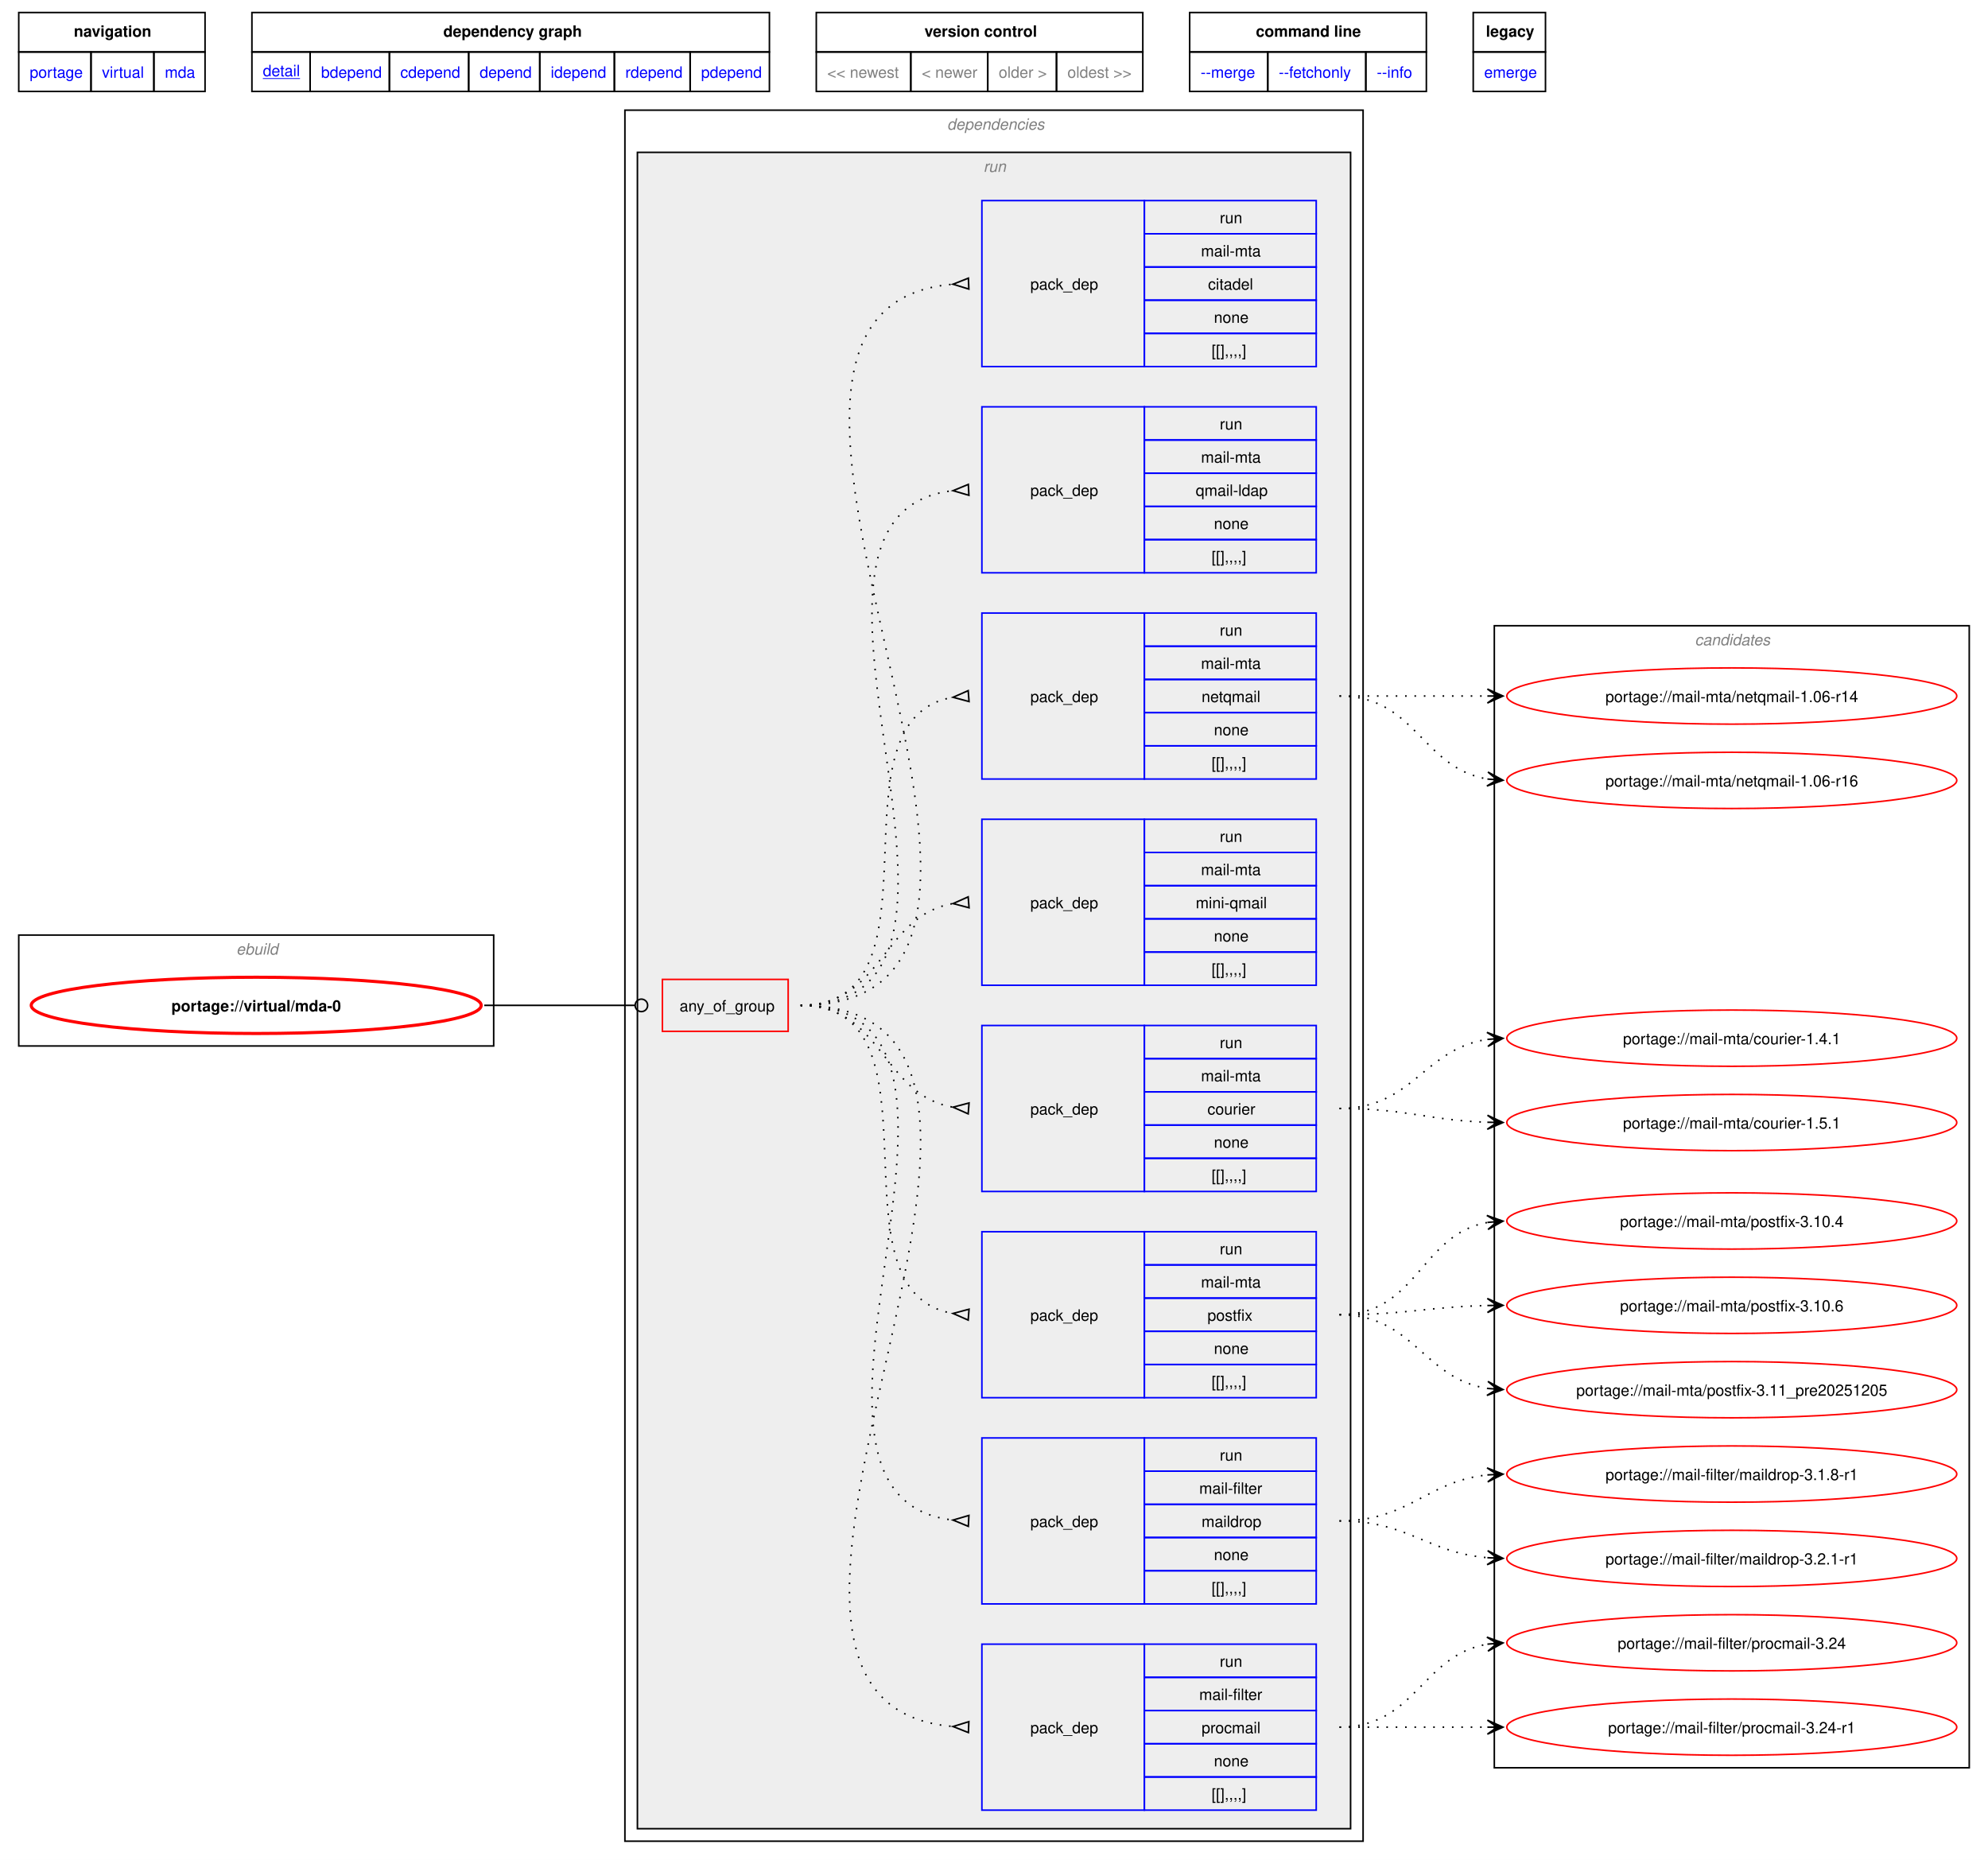
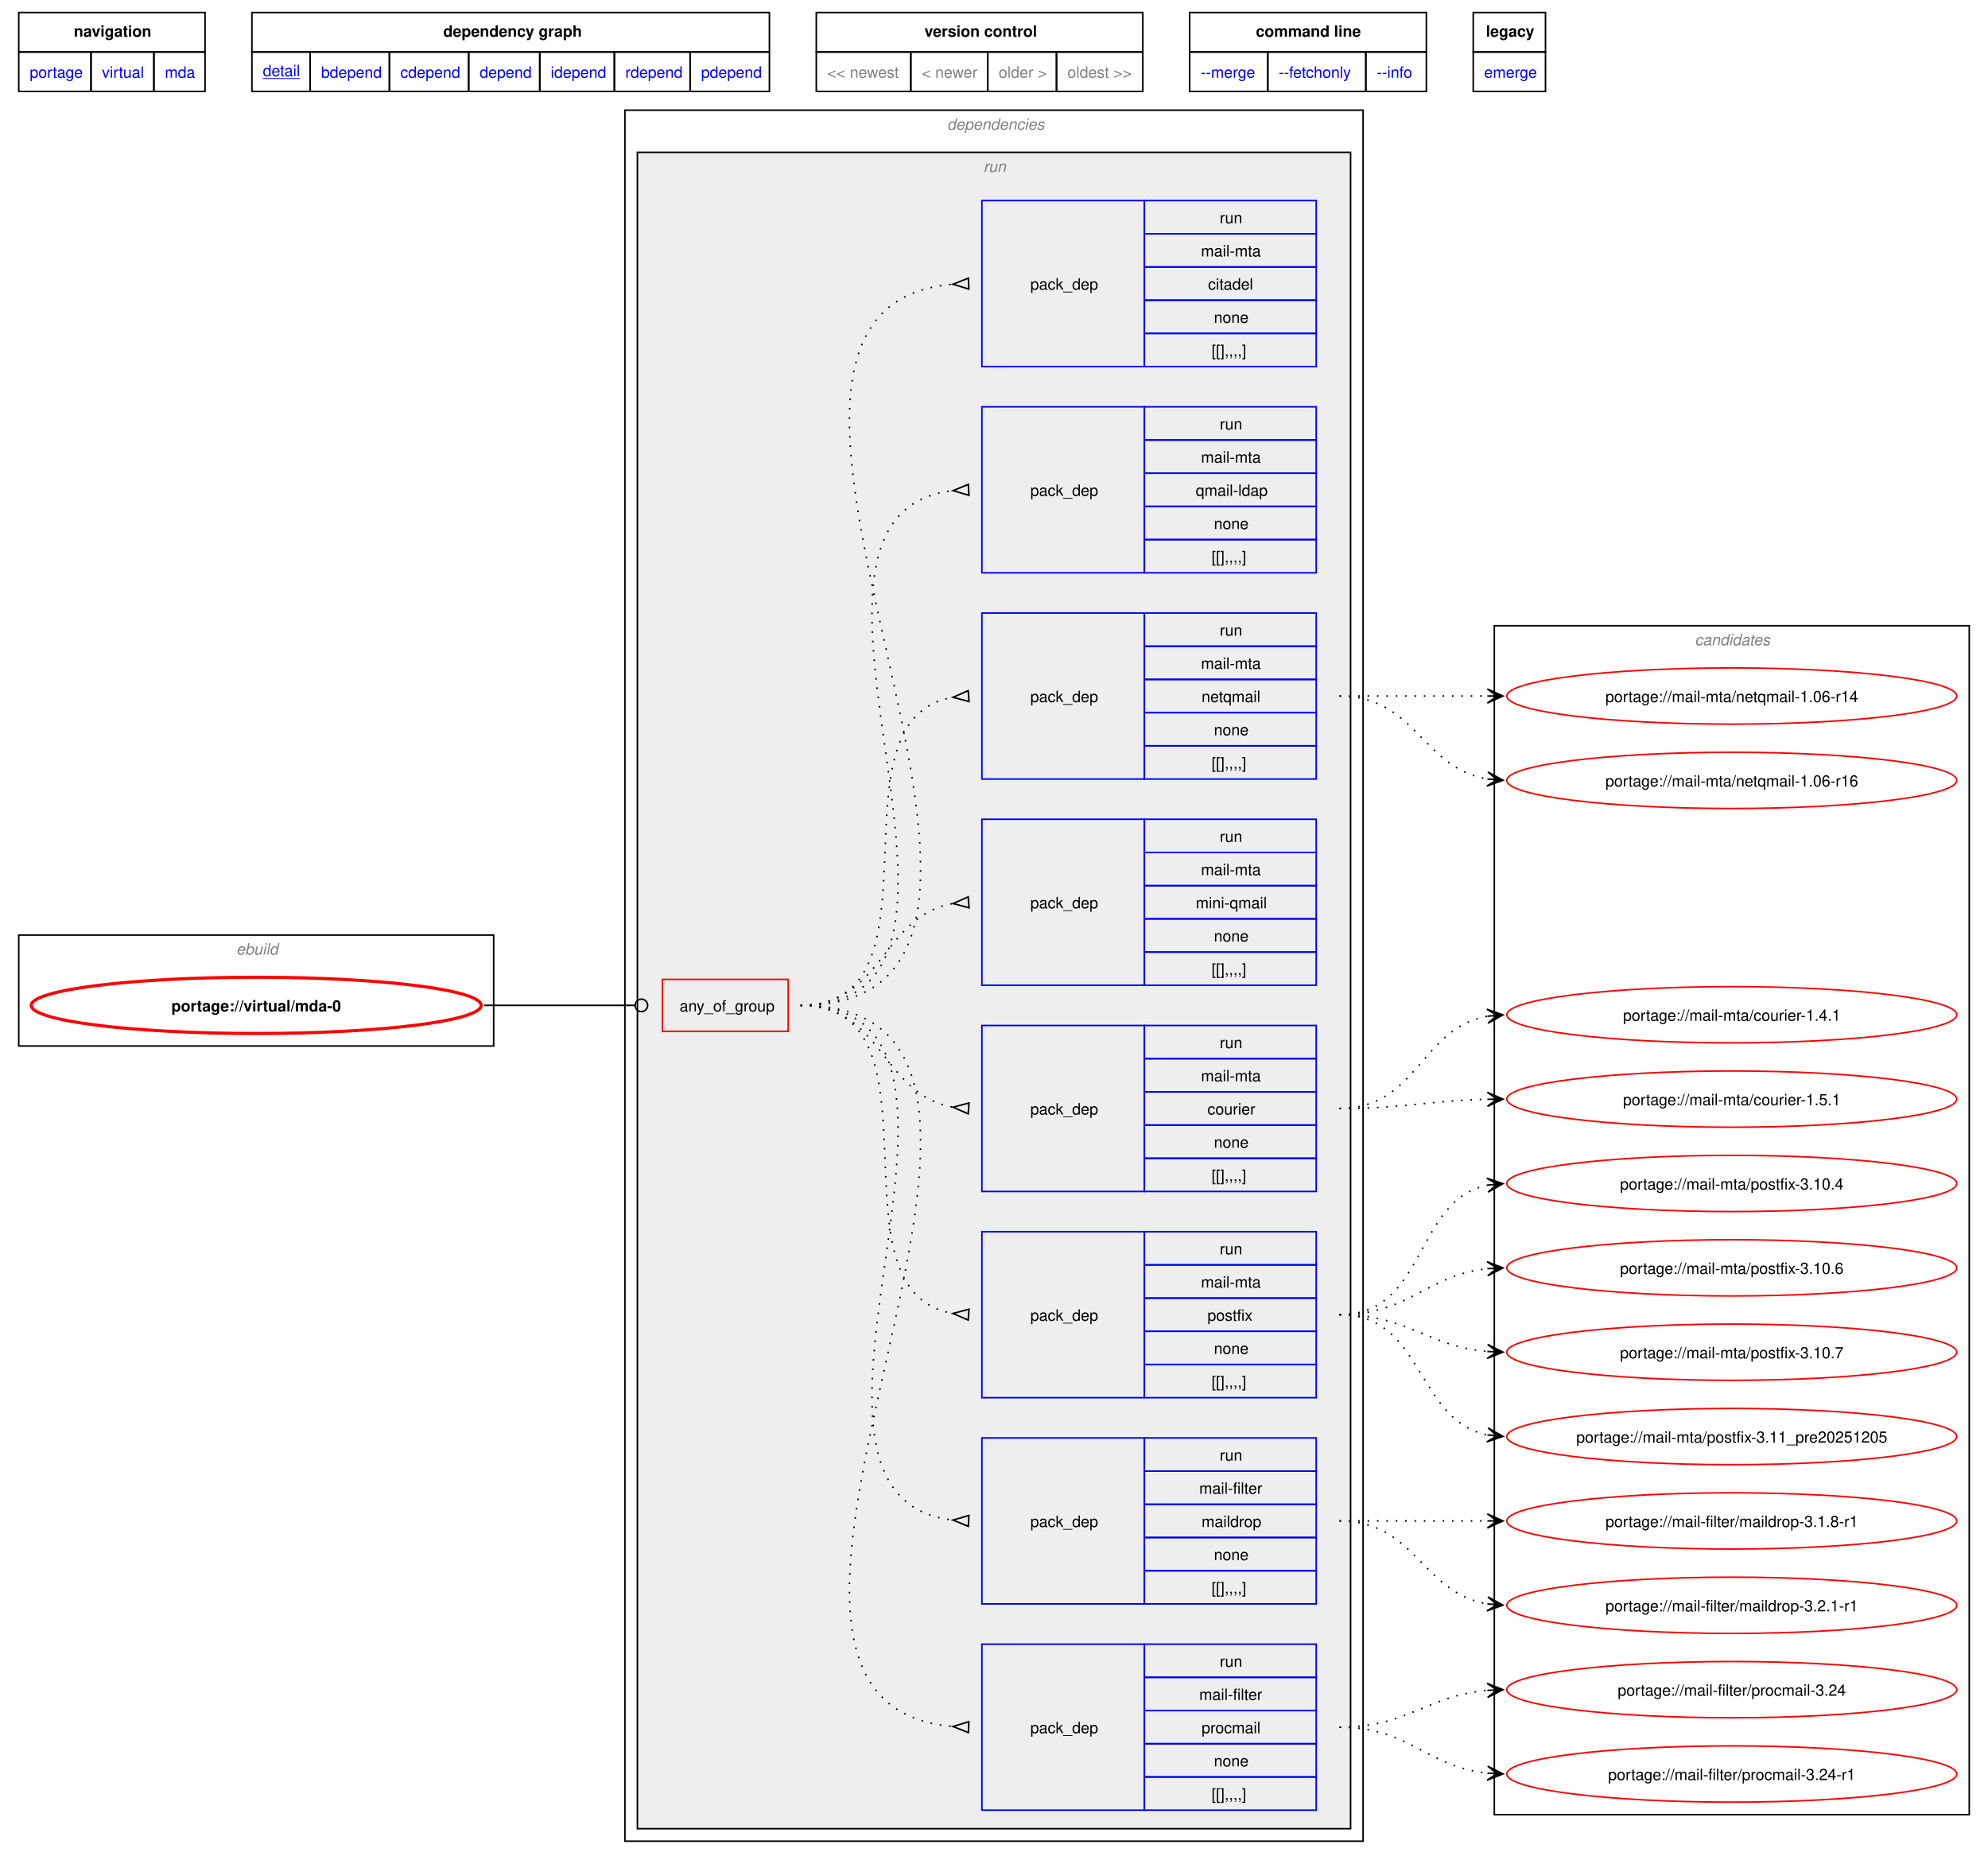
<svg xmlns="http://www.w3.org/2000/svg" xmlns:xlink="http://www.w3.org/1999/xlink" width="1273pt" height="1191pt" viewBox="0.00 0.00 1272.50 1190.50">
  <g id="graph0" class="graph" transform="scale(1 1) rotate(0) translate(4 1186.5)">
    <polygon fill="white" stroke="none" points="-4,4 -4,-1186.5 1268.5,-1186.5 1268.5,4 -4,4" />
    <polygon fill="none" stroke="black" points="8,-1153.25 8,-1178.5 127.25,-1178.5 127.25,-1153.25 8,-1153.25" />
    <text text-anchor="start" x="43.25" y="-1163" font-family="Helvetica,sans-Serif" font-weight="bold" font-size="10.00">navigation</text>
    <polygon fill="none" stroke="black" points="157.25,-1153.25 157.25,-1178.5 488.5,-1178.5 488.5,-1153.25 157.25,-1153.25" />
    <text text-anchor="start" x="279.75" y="-1163" font-family="Helvetica,sans-Serif" font-weight="bold" font-size="10.00">dependency graph</text>
    <polygon fill="none" stroke="black" points="518.5,-1153.25 518.5,-1178.5 727.5,-1178.5 727.5,-1153.25 518.5,-1153.25" />
    <text text-anchor="start" x="587.75" y="-1163" font-family="Helvetica,sans-Serif" font-weight="bold" font-size="10.00">version control</text>
    <polygon fill="none" stroke="black" points="757.5,-1153.25 757.5,-1178.5 909,-1178.5 909,-1153.25 757.5,-1153.25" />
    <text text-anchor="start" x="799.88" y="-1163" font-family="Helvetica,sans-Serif" font-weight="bold" font-size="10.00">command line</text>
    <polygon fill="none" stroke="black" points="939,-1153.25 939,-1178.5 985.25,-1178.5 985.25,-1153.25 939,-1153.25" />
    <text text-anchor="start" x="947.12" y="-1163" font-family="Helvetica,sans-Serif" font-weight="bold" font-size="10.00">legacy</text>
    <g id="a_graph0_0">
      <a xlink:href="../index.html" xlink:title="repository">
        <polygon fill="none" stroke="black" points="8,-1128 8,-1153.25 54.25,-1153.25 54.25,-1128 8,-1128" />
        <text text-anchor="start" x="15" y="-1136.75" font-family="Helvetica,sans-Serif" font-size="10.00" fill="blue">portage</text>
      </a>
    </g>
    <g id="a_graph0_1">
      <a xlink:href="./index.html" xlink:title="repository">
        <polygon fill="none" stroke="black" points="54.25,-1128 54.25,-1153.25 94.5,-1153.25 94.5,-1128 54.25,-1128" />
        <text text-anchor="start" x="61.25" y="-1136.75" font-family="Helvetica,sans-Serif" font-size="10.00" fill="blue">virtual</text>
      </a>
    </g>
    <g id="a_graph0_2">
      <a xlink:href="./mda.html" xlink:title="repository">
        <polygon fill="none" stroke="black" points="94.5,-1128 94.5,-1153.25 127.25,-1153.25 127.25,-1128 94.5,-1128" />
        <text text-anchor="start" x="101.5" y="-1136.75" font-family="Helvetica,sans-Serif" font-size="10.00" fill="blue">mda</text>
      </a>
    </g>
    <g id="a_graph0_3">
      <a xlink:href="../virtual/mda-0.svg" xlink:title="portage://virtual/mda-0">
        <polygon fill="none" stroke="black" points="157.25,-1128 157.25,-1153.25 194.5,-1153.25 194.5,-1128 157.25,-1128" />
        <text text-anchor="start" x="164.25" y="-1137.75" font-family="Helvetica,sans-Serif" text-decoration="underline" font-size="10.00" fill="blue">detail</text>
      </a>
    </g>
    <g id="a_graph0_4">
      <a xlink:href="../virtual/mda-0-bdepend.svg" xlink:title="portage://virtual/mda-0">
        <polygon fill="none" stroke="black" points="194.5,-1128 194.5,-1153.25 245.25,-1153.25 245.25,-1128 194.5,-1128" />
        <text text-anchor="start" x="201.5" y="-1136.75" font-family="Helvetica,sans-Serif" font-size="10.00" fill="blue">bdepend</text>
      </a>
    </g>
    <g id="a_graph0_5">
      <a xlink:href="../virtual/mda-0-cdepend.svg" xlink:title="portage://virtual/mda-0">
        <polygon fill="none" stroke="black" points="245.25,-1128 245.25,-1153.25 296,-1153.25 296,-1128 245.25,-1128" />
        <text text-anchor="start" x="252.25" y="-1136.75" font-family="Helvetica,sans-Serif" font-size="10.00" fill="blue">cdepend</text>
      </a>
    </g>
    <g id="a_graph0_6">
      <a xlink:href="../virtual/mda-0-depend.svg" xlink:title="portage://virtual/mda-0">
        <polygon fill="none" stroke="black" points="296,-1128 296,-1153.25 341.5,-1153.25 341.5,-1128 296,-1128" />
        <text text-anchor="start" x="303" y="-1136.75" font-family="Helvetica,sans-Serif" font-size="10.00" fill="blue">depend</text>
      </a>
    </g>
    <g id="a_graph0_7">
      <a xlink:href="../virtual/mda-0-idepend.svg" xlink:title="portage://virtual/mda-0">
        <polygon fill="none" stroke="black" points="341.5,-1128 341.5,-1153.25 389.25,-1153.25 389.25,-1128 341.5,-1128" />
        <text text-anchor="start" x="348.5" y="-1136.75" font-family="Helvetica,sans-Serif" font-size="10.00" fill="blue">idepend</text>
      </a>
    </g>
    <g id="a_graph0_8">
      <a xlink:href="../virtual/mda-0-rdepend.svg" xlink:title="portage://virtual/mda-0">
        <polygon fill="none" stroke="black" points="389.25,-1128 389.25,-1153.25 437.75,-1153.25 437.75,-1128 389.25,-1128" />
        <text text-anchor="start" x="396.25" y="-1136.75" font-family="Helvetica,sans-Serif" font-size="10.00" fill="blue">rdepend</text>
      </a>
    </g>
    <g id="a_graph0_9">
      <a xlink:href="../virtual/mda-0-pdepend.svg" xlink:title="portage://virtual/mda-0">
        <polygon fill="none" stroke="black" points="437.75,-1128 437.75,-1153.25 488.5,-1153.25 488.5,-1128 437.75,-1128" />
        <text text-anchor="start" x="444.75" y="-1136.75" font-family="Helvetica,sans-Serif" font-size="10.00" fill="blue">pdepend</text>
      </a>
    </g>
    <polygon fill="none" stroke="black" points="518.5,-1128 518.5,-1153.25 579,-1153.25 579,-1128 518.5,-1128" />
    <text text-anchor="start" x="525.5" y="-1136.75" font-family="Helvetica,sans-Serif" font-size="10.00" fill="gray">&lt;&lt; newest</text>
    <polygon fill="none" stroke="black" points="579,-1128 579,-1153.25 628.25,-1153.25 628.25,-1128 579,-1128" />
    <text text-anchor="start" x="586" y="-1136.75" font-family="Helvetica,sans-Serif" font-size="10.00" fill="gray">&lt; newer</text>
    <polygon fill="none" stroke="black" points="628.25,-1128 628.25,-1153.25 672.25,-1153.25 672.25,-1128 628.25,-1128" />
    <text text-anchor="start" x="635.25" y="-1136.75" font-family="Helvetica,sans-Serif" font-size="10.00" fill="gray">older &gt;</text>
    <polygon fill="none" stroke="black" points="672.25,-1128 672.25,-1153.25 727.5,-1153.25 727.5,-1128 672.25,-1128" />
    <text text-anchor="start" x="679.25" y="-1136.75" font-family="Helvetica,sans-Serif" font-size="10.00" fill="gray">oldest &gt;&gt;</text>
    <g id="a_graph0_10">
      <a xlink:href="../virtual/mda-0-merge.svg" xlink:title="portage://virtual/mda-0">
        <polygon fill="none" stroke="black" points="757.5,-1128 757.5,-1153.25 807.5,-1153.25 807.5,-1128 757.5,-1128" />
        <text text-anchor="start" x="764.5" y="-1136.75" font-family="Helvetica,sans-Serif" font-size="10.00" fill="blue">--merge </text>
      </a>
    </g>
    <g id="a_graph0_11">
      <a xlink:href="../virtual/mda-0-fetchonly.svg" xlink:title="portage://virtual/mda-0">
        <polygon fill="none" stroke="black" points="807.5,-1128 807.5,-1153.25 870.25,-1153.25 870.25,-1128 807.5,-1128" />
        <text text-anchor="start" x="814.5" y="-1136.75" font-family="Helvetica,sans-Serif" font-size="10.00" fill="blue">--fetchonly </text>
      </a>
    </g>
    <g id="a_graph0_12">
      <a xlink:href="../virtual/mda-0-info.svg" xlink:title="portage://virtual/mda-0">
        <polygon fill="none" stroke="black" points="870.25,-1128 870.25,-1153.25 909,-1153.25 909,-1128 870.25,-1128" />
        <text text-anchor="start" x="877.25" y="-1136.75" font-family="Helvetica,sans-Serif" font-size="10.00" fill="blue">--info </text>
      </a>
    </g>
    <g id="a_graph0_13">
      <a xlink:href="../virtual/mda-0-emerge.svg" xlink:title="portage://virtual/mda-0">
        <polygon fill="none" stroke="black" points="939,-1128 939,-1153.25 985.25,-1153.25 985.25,-1128 939,-1128" />
        <text text-anchor="start" x="946" y="-1136.75" font-family="Helvetica,sans-Serif" font-size="10.00" fill="blue">emerge</text>
      </a>
    </g>
    <g id="clust1" class="cluster">
      <polygon fill="none" stroke="black" points="8,-517 8,-588 312,-588 312,-517 8,-517" />
      <text text-anchor="start" x="147.25" y="-575.5" font-family="Helvetica,sans-Serif" font-style="italic" font-size="10.00" fill="gray">ebuild</text>
    </g>
    <g id="clust2" class="cluster">
      <polygon fill="none" stroke="black" points="396,-8 396,-1116 868.5,-1116 868.5,-8 396,-8" />
      <text text-anchor="start" x="602.25" y="-1103.5" font-family="Helvetica,sans-Serif" font-style="italic" font-size="10.00" fill="gray">dependencies</text>
    </g>
    <g id="clust5" class="cluster">
      <polygon fill="#eeeeee" stroke="black" points="404,-16 404,-1089 860.5,-1089 860.5,-16 404,-16" />
      <text text-anchor="start" x="625.5" y="-1076.5" font-family="Helvetica,sans-Serif" font-style="italic" font-size="10.00" fill="gray">run</text>
    </g>
    <g id="clust15" class="cluster">
-       <polygon fill="none" stroke="black" points="952.5,-55 952.5,-786 1256.5,-786 1256.5,-55 952.5,-55" />
+       <polygon fill="none" stroke="black" points="952.5,-25 952.5,-786 1256.5,-786 1256.5,-25 952.5,-25" />
      <text text-anchor="start" x="1080.88" y="-773.5" font-family="Helvetica,sans-Serif" font-style="italic" font-size="10.00" fill="gray">candidates</text>
    </g>
    <g id="node1" class="node">
      <g id="a_node1">
        <a xlink:href="../virtual/mda-0.svg" xlink:title="portage://virtual/mda-0">
          <ellipse fill="none" stroke="red" stroke-width="2" cx="160" cy="-543" rx="144" ry="18" />
          <text text-anchor="middle" x="160" y="-539.12" font-family="Helvetica,sans-Serif" font-weight="bold" font-size="10.00">portage://virtual/mda-0</text>
        </a>
      </g>
    </g>
    <g id="node2" class="node">
      <polygon fill="none" stroke="red" points="420,-526.38 420,-559.62 500.5,-559.62 500.5,-526.38 420,-526.38" />
      <text text-anchor="start" x="431" y="-539.12" font-family="Helvetica,sans-Serif" font-size="10.00">any_of_group</text>
    </g>
    <g id="edge9" class="edge">
      <path fill="none" stroke="black" d="M305.98,-543C349.57,-543 362.64,-543 402.19,-543" />
      <ellipse fill="none" stroke="black" cx="406.55" cy="-543" rx="4" ry="4" />
    </g>
    <g id="node3" class="node">
      <polygon fill="none" stroke="blue" points="624.5,-27.88 624.5,-134.12 728.5,-134.12 728.5,-27.88 624.5,-27.88" />
      <text text-anchor="start" x="655.5" y="-77.12" font-family="Helvetica,sans-Serif" font-size="10.00">pack_dep</text>
      <polygon fill="none" stroke="blue" points="728.5,-112.88 728.5,-134.12 838.5,-134.12 838.5,-112.88 728.5,-112.88" />
      <text text-anchor="start" x="776.75" y="-119.62" font-family="Helvetica,sans-Serif" font-size="10.00">run</text>
      <polygon fill="none" stroke="blue" points="728.5,-91.62 728.5,-112.88 838.5,-112.88 838.5,-91.62 728.5,-91.62" />
      <text text-anchor="start" x="763.62" y="-98.38" font-family="Helvetica,sans-Serif" font-size="10.00">mail-filter</text>
      <polygon fill="none" stroke="blue" points="728.5,-70.38 728.5,-91.62 838.5,-91.62 838.5,-70.38 728.5,-70.38" />
      <text text-anchor="start" x="765.12" y="-77.12" font-family="Helvetica,sans-Serif" font-size="10.00">procmail</text>
      <polygon fill="none" stroke="blue" points="728.5,-49.12 728.5,-70.38 838.5,-70.38 838.5,-49.12 728.5,-49.12" />
      <text text-anchor="start" x="773" y="-55.88" font-family="Helvetica,sans-Serif" font-size="10.00">none</text>
      <polygon fill="none" stroke="blue" points="728.5,-27.88 728.5,-49.12 838.5,-49.12 838.5,-27.88 728.5,-27.88" />
      <text text-anchor="start" x="771.5" y="-34.62" font-family="Helvetica,sans-Serif" font-size="10.00">[[],,,,]</text>
    </g>
    <g id="edge1" class="edge">
      <path fill="none" stroke="black" stroke-dasharray="1,5" d="M508.5,-543C715.77,-543 416.2,-96.66 606.14,-81.4" />
      <polygon fill="none" stroke="black" points="616.14,-84.52 606.01,-81.41 615.87,-77.52 616.14,-84.52" />
    </g>
    <g id="node4" class="node">
      <polygon fill="none" stroke="blue" points="624.5,-159.88 624.5,-266.12 728.5,-266.12 728.5,-159.88 624.5,-159.88" />
      <text text-anchor="start" x="655.5" y="-209.12" font-family="Helvetica,sans-Serif" font-size="10.00">pack_dep</text>
      <polygon fill="none" stroke="blue" points="728.5,-244.88 728.5,-266.12 838.5,-266.12 838.5,-244.88 728.5,-244.88" />
      <text text-anchor="start" x="776.75" y="-251.62" font-family="Helvetica,sans-Serif" font-size="10.00">run</text>
      <polygon fill="none" stroke="blue" points="728.5,-223.62 728.5,-244.88 838.5,-244.88 838.5,-223.62 728.5,-223.62" />
      <text text-anchor="start" x="763.62" y="-230.38" font-family="Helvetica,sans-Serif" font-size="10.00">mail-filter</text>
      <polygon fill="none" stroke="blue" points="728.5,-202.38 728.5,-223.62 838.5,-223.62 838.5,-202.38 728.5,-202.38" />
      <text text-anchor="start" x="765.12" y="-209.12" font-family="Helvetica,sans-Serif" font-size="10.00">maildrop</text>
      <polygon fill="none" stroke="blue" points="728.5,-181.12 728.5,-202.38 838.5,-202.38 838.5,-181.12 728.5,-181.12" />
      <text text-anchor="start" x="773" y="-187.88" font-family="Helvetica,sans-Serif" font-size="10.00">none</text>
      <polygon fill="none" stroke="blue" points="728.5,-159.88 728.5,-181.12 838.5,-181.12 838.5,-159.88 728.5,-159.88" />
      <text text-anchor="start" x="771.5" y="-166.62" font-family="Helvetica,sans-Serif" font-size="10.00">[[],,,,]</text>
    </g>
    <g id="edge2" class="edge">
      <path fill="none" stroke="black" stroke-dasharray="1,5" d="M508.5,-543C659.2,-543 471.39,-228.29 606.23,-213.54" />
      <polygon fill="none" stroke="black" points="616.18,-216.52 606.01,-213.55 615.82,-209.53 616.18,-216.52" />
    </g>
    <g id="node5" class="node">
      <polygon fill="none" stroke="blue" points="624.5,-291.88 624.5,-398.12 728.5,-398.12 728.5,-291.88 624.5,-291.88" />
      <text text-anchor="start" x="655.5" y="-341.12" font-family="Helvetica,sans-Serif" font-size="10.00">pack_dep</text>
      <polygon fill="none" stroke="blue" points="728.5,-376.88 728.5,-398.12 838.5,-398.12 838.5,-376.88 728.5,-376.88" />
      <text text-anchor="start" x="776.75" y="-383.62" font-family="Helvetica,sans-Serif" font-size="10.00">run</text>
      <polygon fill="none" stroke="blue" points="728.5,-355.62 728.5,-376.88 838.5,-376.88 838.5,-355.62 728.5,-355.62" />
      <text text-anchor="start" x="764.75" y="-362.38" font-family="Helvetica,sans-Serif" font-size="10.00">mail-mta</text>
      <polygon fill="none" stroke="blue" points="728.5,-334.38 728.5,-355.62 838.5,-355.62 838.5,-334.38 728.5,-334.38" />
      <text text-anchor="start" x="768.88" y="-341.12" font-family="Helvetica,sans-Serif" font-size="10.00">postfix</text>
      <polygon fill="none" stroke="blue" points="728.5,-313.12 728.5,-334.38 838.5,-334.38 838.5,-313.12 728.5,-313.12" />
      <text text-anchor="start" x="773" y="-319.88" font-family="Helvetica,sans-Serif" font-size="10.00">none</text>
      <polygon fill="none" stroke="blue" points="728.5,-291.88 728.5,-313.12 838.5,-313.12 838.5,-291.88 728.5,-291.88" />
      <text text-anchor="start" x="771.5" y="-298.62" font-family="Helvetica,sans-Serif" font-size="10.00">[[],,,,]</text>
    </g>
    <g id="edge3" class="edge">
      <path fill="none" stroke="black" stroke-dasharray="1,5" d="M508.5,-543C605.02,-543 522.86,-359.42 606.12,-345.8" />
      <polygon fill="none" stroke="black" points="616.27,-348.53 606.03,-345.8 615.73,-341.55 616.27,-348.53" />
    </g>
    <g id="node6" class="node">
      <polygon fill="none" stroke="blue" points="624.5,-423.88 624.5,-530.12 728.5,-530.12 728.5,-423.88 624.5,-423.88" />
      <text text-anchor="start" x="655.5" y="-473.12" font-family="Helvetica,sans-Serif" font-size="10.00">pack_dep</text>
      <polygon fill="none" stroke="blue" points="728.5,-508.88 728.5,-530.12 838.5,-530.12 838.5,-508.88 728.5,-508.88" />
      <text text-anchor="start" x="776.75" y="-515.62" font-family="Helvetica,sans-Serif" font-size="10.00">run</text>
      <polygon fill="none" stroke="blue" points="728.5,-487.62 728.5,-508.88 838.5,-508.88 838.5,-487.62 728.5,-487.62" />
      <text text-anchor="start" x="764.75" y="-494.38" font-family="Helvetica,sans-Serif" font-size="10.00">mail-mta</text>
      <polygon fill="none" stroke="blue" points="728.5,-466.38 728.5,-487.62 838.5,-487.62 838.5,-466.38 728.5,-466.38" />
      <text text-anchor="start" x="768.88" y="-473.12" font-family="Helvetica,sans-Serif" font-size="10.00">courier</text>
      <polygon fill="none" stroke="blue" points="728.5,-445.12 728.5,-466.38 838.5,-466.38 838.5,-445.12 728.5,-445.12" />
      <text text-anchor="start" x="773" y="-451.88" font-family="Helvetica,sans-Serif" font-size="10.00">none</text>
      <polygon fill="none" stroke="blue" points="728.5,-423.88 728.5,-445.12 838.5,-445.12 838.5,-423.88 728.5,-423.88" />
      <text text-anchor="start" x="771.5" y="-430.62" font-family="Helvetica,sans-Serif" font-size="10.00">[[],,,,]</text>
    </g>
    <g id="edge4" class="edge">
      <path fill="none" stroke="black" stroke-dasharray="1,5" d="M508.5,-543C561.02,-543 560.58,-485.47 606.06,-477.83" />
      <polygon fill="none" stroke="black" points="616.28,-480.53 606.03,-477.84 615.72,-473.55 616.28,-480.53" />
    </g>
    <g id="node7" class="node">
      <polygon fill="none" stroke="blue" points="624.5,-555.88 624.5,-662.12 728.5,-662.12 728.5,-555.88 624.5,-555.88" />
      <text text-anchor="start" x="655.5" y="-605.12" font-family="Helvetica,sans-Serif" font-size="10.00">pack_dep</text>
      <polygon fill="none" stroke="blue" points="728.5,-640.88 728.5,-662.12 838.5,-662.12 838.5,-640.88 728.5,-640.88" />
      <text text-anchor="start" x="776.75" y="-647.62" font-family="Helvetica,sans-Serif" font-size="10.00">run</text>
      <polygon fill="none" stroke="blue" points="728.5,-619.62 728.5,-640.88 838.5,-640.88 838.5,-619.62 728.5,-619.62" />
      <text text-anchor="start" x="764.75" y="-626.38" font-family="Helvetica,sans-Serif" font-size="10.00">mail-mta</text>
      <polygon fill="none" stroke="blue" points="728.5,-598.38 728.5,-619.62 838.5,-619.62 838.5,-598.38 728.5,-598.38" />
      <text text-anchor="start" x="761.38" y="-605.12" font-family="Helvetica,sans-Serif" font-size="10.00">mini-qmail</text>
      <polygon fill="none" stroke="blue" points="728.5,-577.12 728.5,-598.38 838.5,-598.38 838.5,-577.12 728.5,-577.12" />
      <text text-anchor="start" x="773" y="-583.88" font-family="Helvetica,sans-Serif" font-size="10.00">none</text>
      <polygon fill="none" stroke="blue" points="728.5,-555.88 728.5,-577.12 838.5,-577.12 838.5,-555.88 728.5,-555.88" />
      <text text-anchor="start" x="771.5" y="-562.62" font-family="Helvetica,sans-Serif" font-size="10.00">[[],,,,]</text>
    </g>
    <g id="edge5" class="edge">
      <path fill="none" stroke="black" stroke-dasharray="1,5" d="M508.5,-543C561.02,-543 560.58,-600.53 606.06,-608.17" />
      <polygon fill="none" stroke="black" points="615.72,-612.45 606.03,-608.16 616.28,-605.47 615.72,-612.45" />
    </g>
    <g id="node8" class="node">
      <polygon fill="none" stroke="blue" points="624.5,-687.88 624.5,-794.12 728.5,-794.12 728.5,-687.88 624.5,-687.88" />
      <text text-anchor="start" x="655.5" y="-737.12" font-family="Helvetica,sans-Serif" font-size="10.00">pack_dep</text>
      <polygon fill="none" stroke="blue" points="728.5,-772.88 728.5,-794.12 838.5,-794.12 838.5,-772.88 728.5,-772.88" />
      <text text-anchor="start" x="776.75" y="-779.62" font-family="Helvetica,sans-Serif" font-size="10.00">run</text>
      <polygon fill="none" stroke="blue" points="728.5,-751.62 728.5,-772.88 838.5,-772.88 838.5,-751.62 728.5,-751.62" />
      <text text-anchor="start" x="764.75" y="-758.38" font-family="Helvetica,sans-Serif" font-size="10.00">mail-mta</text>
      <polygon fill="none" stroke="blue" points="728.5,-730.38 728.5,-751.62 838.5,-751.62 838.5,-730.38 728.5,-730.38" />
      <text text-anchor="start" x="765.12" y="-737.12" font-family="Helvetica,sans-Serif" font-size="10.00">netqmail</text>
      <polygon fill="none" stroke="blue" points="728.5,-709.12 728.5,-730.38 838.5,-730.38 838.5,-709.12 728.5,-709.12" />
      <text text-anchor="start" x="773" y="-715.88" font-family="Helvetica,sans-Serif" font-size="10.00">none</text>
      <polygon fill="none" stroke="blue" points="728.5,-687.88 728.5,-709.12 838.5,-709.12 838.5,-687.88 728.5,-687.88" />
      <text text-anchor="start" x="771.5" y="-694.62" font-family="Helvetica,sans-Serif" font-size="10.00">[[],,,,]</text>
    </g>
    <g id="edge6" class="edge">
      <path fill="none" stroke="black" stroke-dasharray="1,5" d="M508.5,-543C605.02,-543 522.86,-726.58 606.12,-740.2" />
      <polygon fill="none" stroke="black" points="615.73,-744.45 606.03,-740.2 616.27,-737.47 615.73,-744.45" />
    </g>
    <g id="node9" class="node">
      <polygon fill="none" stroke="blue" points="624.5,-819.88 624.5,-926.12 728.5,-926.12 728.5,-819.88 624.5,-819.88" />
      <text text-anchor="start" x="655.5" y="-869.12" font-family="Helvetica,sans-Serif" font-size="10.00">pack_dep</text>
      <polygon fill="none" stroke="blue" points="728.5,-904.88 728.5,-926.12 838.5,-926.12 838.5,-904.88 728.5,-904.88" />
      <text text-anchor="start" x="776.75" y="-911.62" font-family="Helvetica,sans-Serif" font-size="10.00">run</text>
      <polygon fill="none" stroke="blue" points="728.5,-883.62 728.5,-904.88 838.5,-904.88 838.5,-883.62 728.5,-883.62" />
      <text text-anchor="start" x="764.75" y="-890.38" font-family="Helvetica,sans-Serif" font-size="10.00">mail-mta</text>
      <polygon fill="none" stroke="blue" points="728.5,-862.38 728.5,-883.62 838.5,-883.62 838.5,-862.38 728.5,-862.38" />
      <text text-anchor="start" x="761.38" y="-869.12" font-family="Helvetica,sans-Serif" font-size="10.00">qmail-ldap</text>
      <polygon fill="none" stroke="blue" points="728.5,-841.12 728.5,-862.38 838.5,-862.38 838.5,-841.12 728.5,-841.12" />
      <text text-anchor="start" x="773" y="-847.88" font-family="Helvetica,sans-Serif" font-size="10.00">none</text>
      <polygon fill="none" stroke="blue" points="728.5,-819.88 728.5,-841.12 838.5,-841.12 838.5,-819.88 728.5,-819.88" />
      <text text-anchor="start" x="771.5" y="-826.62" font-family="Helvetica,sans-Serif" font-size="10.00">[[],,,,]</text>
    </g>
    <g id="edge7" class="edge">
      <path fill="none" stroke="black" stroke-dasharray="1,5" d="M508.5,-543C659.2,-543 471.39,-857.71 606.23,-872.46" />
      <polygon fill="none" stroke="black" points="615.82,-876.47 606.01,-872.45 616.18,-869.48 615.82,-876.47" />
    </g>
    <g id="node10" class="node">
      <polygon fill="none" stroke="blue" points="624.5,-951.88 624.5,-1058.12 728.5,-1058.12 728.5,-951.88 624.5,-951.88" />
      <text text-anchor="start" x="655.5" y="-1001.12" font-family="Helvetica,sans-Serif" font-size="10.00">pack_dep</text>
      <polygon fill="none" stroke="blue" points="728.5,-1036.88 728.5,-1058.12 838.5,-1058.12 838.5,-1036.88 728.5,-1036.88" />
      <text text-anchor="start" x="776.75" y="-1043.62" font-family="Helvetica,sans-Serif" font-size="10.00">run</text>
      <polygon fill="none" stroke="blue" points="728.5,-1015.62 728.5,-1036.88 838.5,-1036.88 838.5,-1015.62 728.5,-1015.62" />
      <text text-anchor="start" x="764.75" y="-1022.38" font-family="Helvetica,sans-Serif" font-size="10.00">mail-mta</text>
      <polygon fill="none" stroke="blue" points="728.5,-994.38 728.5,-1015.62 838.5,-1015.62 838.5,-994.38 728.5,-994.38" />
      <text text-anchor="start" x="769.25" y="-1001.12" font-family="Helvetica,sans-Serif" font-size="10.00">citadel</text>
      <polygon fill="none" stroke="blue" points="728.5,-973.12 728.5,-994.38 838.5,-994.38 838.5,-973.12 728.5,-973.12" />
      <text text-anchor="start" x="773" y="-979.88" font-family="Helvetica,sans-Serif" font-size="10.00">none</text>
      <polygon fill="none" stroke="blue" points="728.5,-951.88 728.5,-973.12 838.5,-973.12 838.5,-951.88 728.5,-951.88" />
      <text text-anchor="start" x="771.5" y="-958.62" font-family="Helvetica,sans-Serif" font-size="10.00">[[],,,,]</text>
    </g>
    <g id="edge8" class="edge">
      <path fill="none" stroke="black" stroke-dasharray="1,5" d="M508.5,-543C715.77,-543 416.2,-989.34 606.14,-1004.6" />
      <polygon fill="none" stroke="black" points="615.87,-1008.48 606.01,-1004.59 616.14,-1001.48 615.87,-1008.48" />
    </g>
    <g id="node11" class="node">
      <g id="a_node11">
        <a xlink:href="../mail-filter/procmail-3.24-r1.svg" xlink:title="portage://mail-filter/procmail-3.24-r1">
-           <ellipse fill="none" stroke="red" cx="1104.5" cy="-81" rx="144" ry="18" />
-           <text text-anchor="middle" x="1104.5" y="-77.12" font-family="Helvetica,sans-Serif" font-size="10.00">portage://mail-filter/procmail-3.24-r1</text>
+           <ellipse fill="none" stroke="red" cx="1104.5" cy="-51" rx="144" ry="18" />
+           <text text-anchor="middle" x="1104.5" y="-47.12" font-family="Helvetica,sans-Serif" font-size="10.00">portage://mail-filter/procmail-3.24-r1</text>
        </a>
      </g>
    </g>
    <g id="edge10" class="edge">
-       <path fill="none" stroke="black" stroke-dasharray="1,5" d="M853.39,-81C896.58,-81 910.04,-81 948.36,-81" />
-       <polygon fill="black" stroke="black" points="958.05,-81 948.05,-85.5 954.27,-81 948.05,-81 948.05,-81 948.05,-81 954.27,-81 948.05,-76.5 958.05,-81" />
+       <path fill="none" stroke="black" stroke-dasharray="1,5" d="M853.39,-81C898.48,-81 908.85,-55.5 948.51,-51.52" />
+       <polygon fill="black" stroke="black" points="958.05,-51.06 948.28,-56.04 954.27,-51.24 948.06,-51.54 948.06,-51.54 948.06,-51.54 954.27,-51.24 947.84,-47.05 958.05,-51.06" />
    </g>
    <g id="node12" class="node">
      <g id="a_node12">
        <a xlink:href="../mail-filter/procmail-3.24.svg" xlink:title="portage://mail-filter/procmail-3.24">
-           <ellipse fill="none" stroke="red" cx="1104.5" cy="-135" rx="144" ry="18" />
-           <text text-anchor="middle" x="1104.5" y="-131.12" font-family="Helvetica,sans-Serif" font-size="10.00">portage://mail-filter/procmail-3.24</text>
+           <ellipse fill="none" stroke="red" cx="1104.5" cy="-105" rx="144" ry="18" />
+           <text text-anchor="middle" x="1104.5" y="-101.12" font-family="Helvetica,sans-Serif" font-size="10.00">portage://mail-filter/procmail-3.24</text>
        </a>
      </g>
    </g>
    <g id="edge11" class="edge">
-       <path fill="none" stroke="black" stroke-dasharray="1,5" d="M853.39,-81C902.29,-81 906.12,-127.28 948.33,-134.15" />
-       <polygon fill="black" stroke="black" points="958.05,-134.91 947.73,-138.62 954.28,-134.61 948.08,-134.13 948.08,-134.13 948.08,-134.13 954.28,-134.61 948.43,-129.65 958.05,-134.91" />
+       <path fill="none" stroke="black" stroke-dasharray="1,5" d="M853.39,-81C897.68,-81 909.22,-101.22 948.13,-104.54" />
+       <polygon fill="black" stroke="black" points="958.05,-104.95 947.87,-109.03 954.27,-104.79 948.06,-104.54 948.06,-104.54 948.06,-104.54 954.27,-104.79 948.24,-100.04 958.05,-104.95" />
    </g>
    <g id="node13" class="node">
      <g id="a_node13">
        <a xlink:href="../mail-filter/maildrop-3.2.1-r1.svg" xlink:title="portage://mail-filter/maildrop-3.2.1-r1">
-           <ellipse fill="none" stroke="red" cx="1104.5" cy="-189" rx="144" ry="18" />
-           <text text-anchor="middle" x="1104.5" y="-185.12" font-family="Helvetica,sans-Serif" font-size="10.00">portage://mail-filter/maildrop-3.2.1-r1</text>
+           <ellipse fill="none" stroke="red" cx="1104.5" cy="-159" rx="144" ry="18" />
+           <text text-anchor="middle" x="1104.5" y="-155.12" font-family="Helvetica,sans-Serif" font-size="10.00">portage://mail-filter/maildrop-3.2.1-r1</text>
        </a>
      </g>
    </g>
    <g id="edge12" class="edge">
-       <path fill="none" stroke="black" stroke-dasharray="1,5" d="M853.39,-213C897.68,-213 909.22,-192.78 948.13,-189.46" />
-       <polygon fill="black" stroke="black" points="958.05,-189.05 948.24,-193.96 954.27,-189.21 948.06,-189.46 948.06,-189.46 948.06,-189.46 954.27,-189.21 947.87,-184.97 958.05,-189.05" />
+       <path fill="none" stroke="black" stroke-dasharray="1,5" d="M853.39,-213C902.29,-213 906.12,-166.72 948.33,-159.85" />
+       <polygon fill="black" stroke="black" points="958.05,-159.09 948.43,-164.35 954.28,-159.39 948.08,-159.87 948.08,-159.87 948.08,-159.87 954.28,-159.39 947.73,-155.38 958.05,-159.09" />
    </g>
    <g id="node14" class="node">
      <g id="a_node14">
        <a xlink:href="../mail-filter/maildrop-3.1.8-r1.svg" xlink:title="portage://mail-filter/maildrop-3.1.8-r1">
-           <ellipse fill="none" stroke="red" cx="1104.5" cy="-243" rx="144" ry="18" />
-           <text text-anchor="middle" x="1104.5" y="-239.12" font-family="Helvetica,sans-Serif" font-size="10.00">portage://mail-filter/maildrop-3.1.8-r1</text>
+           <ellipse fill="none" stroke="red" cx="1104.5" cy="-213" rx="144" ry="18" />
+           <text text-anchor="middle" x="1104.5" y="-209.12" font-family="Helvetica,sans-Serif" font-size="10.00">portage://mail-filter/maildrop-3.1.8-r1</text>
        </a>
      </g>
    </g>
    <g id="edge13" class="edge">
-       <path fill="none" stroke="black" stroke-dasharray="1,5" d="M853.39,-213C898.48,-213 908.85,-238.5 948.51,-242.48" />
-       <polygon fill="black" stroke="black" points="958.05,-242.94 947.84,-246.95 954.27,-242.76 948.06,-242.46 948.06,-242.46 948.06,-242.46 954.27,-242.76 948.28,-237.96 958.05,-242.94" />
+       <path fill="none" stroke="black" stroke-dasharray="1,5" d="M853.39,-213C896.58,-213 910.04,-213 948.36,-213" />
+       <polygon fill="black" stroke="black" points="958.05,-213 948.05,-217.5 954.27,-213 948.05,-213 948.05,-213 948.05,-213 954.27,-213 948.05,-208.5 958.05,-213" />
    </g>
    <g id="node15" class="node">
      <g id="a_node15">
        <a xlink:href="../mail-mta/postfix-3.11_pre20251205.svg" xlink:title="portage://mail-mta/postfix-3.11_pre20251205">
-           <ellipse fill="none" stroke="red" cx="1104.5" cy="-297" rx="144" ry="18" />
-           <text text-anchor="middle" x="1104.5" y="-293.12" font-family="Helvetica,sans-Serif" font-size="10.00">portage://mail-mta/postfix-3.11_pre20251205</text>
+           <ellipse fill="none" stroke="red" cx="1104.5" cy="-267" rx="144" ry="18" />
+           <text text-anchor="middle" x="1104.5" y="-263.12" font-family="Helvetica,sans-Serif" font-size="10.00">portage://mail-mta/postfix-3.11_pre20251205</text>
        </a>
      </g>
    </g>
    <g id="edge14" class="edge">
-       <path fill="none" stroke="black" stroke-dasharray="1,5" d="M853.39,-345C901.12,-345 906.93,-304.03 948.27,-297.79" />
-       <polygon fill="black" stroke="black" points="958.05,-297.09 948.4,-302.3 954.28,-297.36 948.08,-297.81 948.08,-297.81 948.08,-297.81 954.28,-297.36 947.75,-293.32 958.05,-297.09" />
+       <path fill="none" stroke="black" stroke-dasharray="1,5" d="M853.39,-345C907.84,-345 902,-277.3 948.21,-268.04" />
+       <polygon fill="black" stroke="black" points="958.05,-267.11 948.52,-272.53 954.29,-267.47 948.1,-268.05 948.1,-268.05 948.1,-268.05 954.29,-267.47 947.67,-263.57 958.05,-267.11" />
    </g>
    <g id="node16" class="node">
      <g id="a_node16">
-         <a xlink:href="../mail-mta/postfix-3.10.6.svg" xlink:title="portage://mail-mta/postfix-3.10.6">
-           <ellipse fill="none" stroke="red" cx="1104.5" cy="-351" rx="144" ry="18" />
-           <text text-anchor="middle" x="1104.5" y="-347.12" font-family="Helvetica,sans-Serif" font-size="10.00">portage://mail-mta/postfix-3.10.6</text>
+         <a xlink:href="../mail-mta/postfix-3.10.7.svg" xlink:title="portage://mail-mta/postfix-3.10.7">
+           <ellipse fill="none" stroke="red" cx="1104.5" cy="-321" rx="144" ry="18" />
+           <text text-anchor="middle" x="1104.5" y="-317.12" font-family="Helvetica,sans-Serif" font-size="10.00">portage://mail-mta/postfix-3.10.7</text>
        </a>
      </g>
    </g>
    <g id="edge15" class="edge">
-       <path fill="none" stroke="black" stroke-dasharray="1,5" d="M853.39,-345C896.65,-345 909.99,-350.06 948.34,-350.89" />
-       <polygon fill="black" stroke="black" points="958.05,-350.99 948,-355.38 954.27,-350.95 948.05,-350.88 948.05,-350.88 948.05,-350.88 954.27,-350.95 948.1,-346.38 958.05,-350.99" />
+       <path fill="none" stroke="black" stroke-dasharray="1,5" d="M853.39,-345C897.68,-345 909.22,-324.78 948.13,-321.46" />
+       <polygon fill="black" stroke="black" points="958.05,-321.05 948.24,-325.96 954.27,-321.21 948.06,-321.46 948.06,-321.46 948.06,-321.46 954.27,-321.21 947.87,-316.97 958.05,-321.05" />
    </g>
    <g id="node17" class="node">
      <g id="a_node17">
-         <a xlink:href="../mail-mta/postfix-3.10.4.svg" xlink:title="portage://mail-mta/postfix-3.10.4">
-           <ellipse fill="none" stroke="red" cx="1104.5" cy="-405" rx="144" ry="18" />
-           <text text-anchor="middle" x="1104.5" y="-401.12" font-family="Helvetica,sans-Serif" font-size="10.00">portage://mail-mta/postfix-3.10.4</text>
+         <a xlink:href="../mail-mta/postfix-3.10.6.svg" xlink:title="portage://mail-mta/postfix-3.10.6">
+           <ellipse fill="none" stroke="red" cx="1104.5" cy="-375" rx="144" ry="18" />
+           <text text-anchor="middle" x="1104.5" y="-371.12" font-family="Helvetica,sans-Serif" font-size="10.00">portage://mail-mta/postfix-3.10.6</text>
        </a>
      </g>
    </g>
    <g id="edge16" class="edge">
-       <path fill="none" stroke="black" stroke-dasharray="1,5" d="M853.39,-345C903.46,-345 905.21,-396.42 948.11,-404.06" />
-       <polygon fill="black" stroke="black" points="958.05,-404.9 947.71,-408.54 954.28,-404.58 948.09,-404.06 948.09,-404.06 948.09,-404.06 954.28,-404.58 948.47,-399.57 958.05,-404.9" />
+       <path fill="none" stroke="black" stroke-dasharray="1,5" d="M853.39,-345C898.48,-345 908.85,-370.5 948.51,-374.48" />
+       <polygon fill="black" stroke="black" points="958.05,-374.94 947.84,-378.95 954.27,-374.76 948.06,-374.46 948.06,-374.46 948.06,-374.46 954.27,-374.76 948.28,-369.96 958.05,-374.94" />
    </g>
    <g id="node18" class="node">
      <g id="a_node18">
-         <a xlink:href="../mail-mta/courier-1.5.1.svg" xlink:title="portage://mail-mta/courier-1.5.1">
-           <ellipse fill="none" stroke="red" cx="1104.5" cy="-468" rx="144" ry="18" />
-           <text text-anchor="middle" x="1104.5" y="-464.12" font-family="Helvetica,sans-Serif" font-size="10.00">portage://mail-mta/courier-1.5.1</text>
+         <a xlink:href="../mail-mta/postfix-3.10.4.svg" xlink:title="portage://mail-mta/postfix-3.10.4">
+           <ellipse fill="none" stroke="red" cx="1104.5" cy="-429" rx="144" ry="18" />
+           <text text-anchor="middle" x="1104.5" y="-425.12" font-family="Helvetica,sans-Serif" font-size="10.00">portage://mail-mta/postfix-3.10.4</text>
        </a>
      </g>
    </g>
    <g id="edge17" class="edge">
-       <path fill="none" stroke="black" stroke-dasharray="1,5" d="M853.39,-477C896.74,-477 909.92,-469.42 948.33,-468.17" />
-       <polygon fill="black" stroke="black" points="958.05,-468.02 948.12,-472.68 954.27,-468.08 948.05,-468.18 948.05,-468.18 948.05,-468.18 954.27,-468.08 947.98,-463.68 958.05,-468.02" />
+       <path fill="none" stroke="black" stroke-dasharray="1,5" d="M853.39,-345C909.47,-345 900.76,-418.21 948.24,-427.94" />
+       <polygon fill="black" stroke="black" points="958.05,-428.88 947.67,-432.4 954.29,-428.52 948.1,-427.92 948.1,-427.92 948.1,-427.92 954.29,-428.52 948.53,-423.45 958.05,-428.88" />
    </g>
    <g id="node19" class="node">
      <g id="a_node19">
-         <a xlink:href="../mail-mta/courier-1.4.1.svg" xlink:title="portage://mail-mta/courier-1.4.1">
-           <ellipse fill="none" stroke="red" cx="1104.5" cy="-522" rx="144" ry="18" />
-           <text text-anchor="middle" x="1104.5" y="-518.12" font-family="Helvetica,sans-Serif" font-size="10.00">portage://mail-mta/courier-1.4.1</text>
+         <a xlink:href="../mail-mta/courier-1.5.1.svg" xlink:title="portage://mail-mta/courier-1.5.1">
+           <ellipse fill="none" stroke="red" cx="1104.5" cy="-483" rx="144" ry="18" />
+           <text text-anchor="middle" x="1104.5" y="-479.12" font-family="Helvetica,sans-Serif" font-size="10.00">portage://mail-mta/courier-1.5.1</text>
        </a>
      </g>
    </g>
    <g id="edge18" class="edge">
-       <path fill="none" stroke="black" stroke-dasharray="1,5" d="M853.39,-477C900.52,-477 907.28,-515.24 948.11,-521.22" />
-       <polygon fill="black" stroke="black" points="958.05,-521.91 947.76,-525.71 954.28,-521.65 948.07,-521.22 948.07,-521.22 948.07,-521.22 954.28,-521.65 948.39,-516.73 958.05,-521.91" />
+       <path fill="none" stroke="black" stroke-dasharray="1,5" d="M853.39,-477C896.65,-477 909.99,-482.06 948.34,-482.89" />
+       <polygon fill="black" stroke="black" points="958.05,-482.99 948,-487.38 954.27,-482.95 948.05,-482.88 948.05,-482.88 948.05,-482.88 954.27,-482.95 948.1,-478.38 958.05,-482.99" />
    </g>
    <g id="node20" class="node">
      <g id="a_node20">
+         <a xlink:href="../mail-mta/courier-1.4.1.svg" xlink:title="portage://mail-mta/courier-1.4.1">
+           <ellipse fill="none" stroke="red" cx="1104.5" cy="-537" rx="144" ry="18" />
+           <text text-anchor="middle" x="1104.5" y="-533.12" font-family="Helvetica,sans-Serif" font-size="10.00">portage://mail-mta/courier-1.4.1</text>
+         </a>
+       </g>
+     </g>
+     <g id="edge19" class="edge">
+       <path fill="none" stroke="black" stroke-dasharray="1,5" d="M853.39,-477C903.46,-477 905.21,-528.42 948.11,-536.06" />
+       <polygon fill="black" stroke="black" points="958.05,-536.9 947.71,-540.54 954.28,-536.58 948.09,-536.06 948.09,-536.06 948.09,-536.06 954.28,-536.58 948.47,-531.57 958.05,-536.9" />
+     </g>
+     <g id="node21" class="node">
+       <g id="a_node21">
        <a xlink:href="../mail-mta/netqmail-1.06-r16.svg" xlink:title="portage://mail-mta/netqmail-1.06-r16">
          <ellipse fill="none" stroke="red" cx="1104.5" cy="-687" rx="144" ry="18" />
          <text text-anchor="middle" x="1104.5" y="-683.12" font-family="Helvetica,sans-Serif" font-size="10.00">portage://mail-mta/netqmail-1.06-r16</text>
        </a>
      </g>
    </g>
-     <g id="edge19" class="edge">
+     <g id="edge20" class="edge">
      <path fill="none" stroke="black" stroke-dasharray="1,5" d="M853.39,-741C902.29,-741 906.12,-694.72 948.33,-687.85" />
      <polygon fill="black" stroke="black" points="958.05,-687.09 948.43,-692.35 954.28,-687.39 948.08,-687.87 948.08,-687.87 948.08,-687.87 954.28,-687.39 947.73,-683.38 958.05,-687.09" />
    </g>
-     <g id="node21" class="node">
-       <g id="a_node21">
+     <g id="node22" class="node">
+       <g id="a_node22">
        <a xlink:href="../mail-mta/netqmail-1.06-r14.svg" xlink:title="portage://mail-mta/netqmail-1.06-r14">
          <ellipse fill="none" stroke="red" cx="1104.5" cy="-741" rx="144" ry="18" />
          <text text-anchor="middle" x="1104.5" y="-737.12" font-family="Helvetica,sans-Serif" font-size="10.00">portage://mail-mta/netqmail-1.06-r14</text>
        </a>
      </g>
    </g>
-     <g id="edge20" class="edge">
+     <g id="edge21" class="edge">
      <path fill="none" stroke="black" stroke-dasharray="1,5" d="M853.39,-741C896.58,-741 910.04,-741 948.36,-741" />
      <polygon fill="black" stroke="black" points="958.05,-741 948.05,-745.5 954.27,-741 948.05,-741 948.05,-741 948.05,-741 954.27,-741 948.05,-736.5 958.05,-741" />
    </g>
  </g>
</svg>
